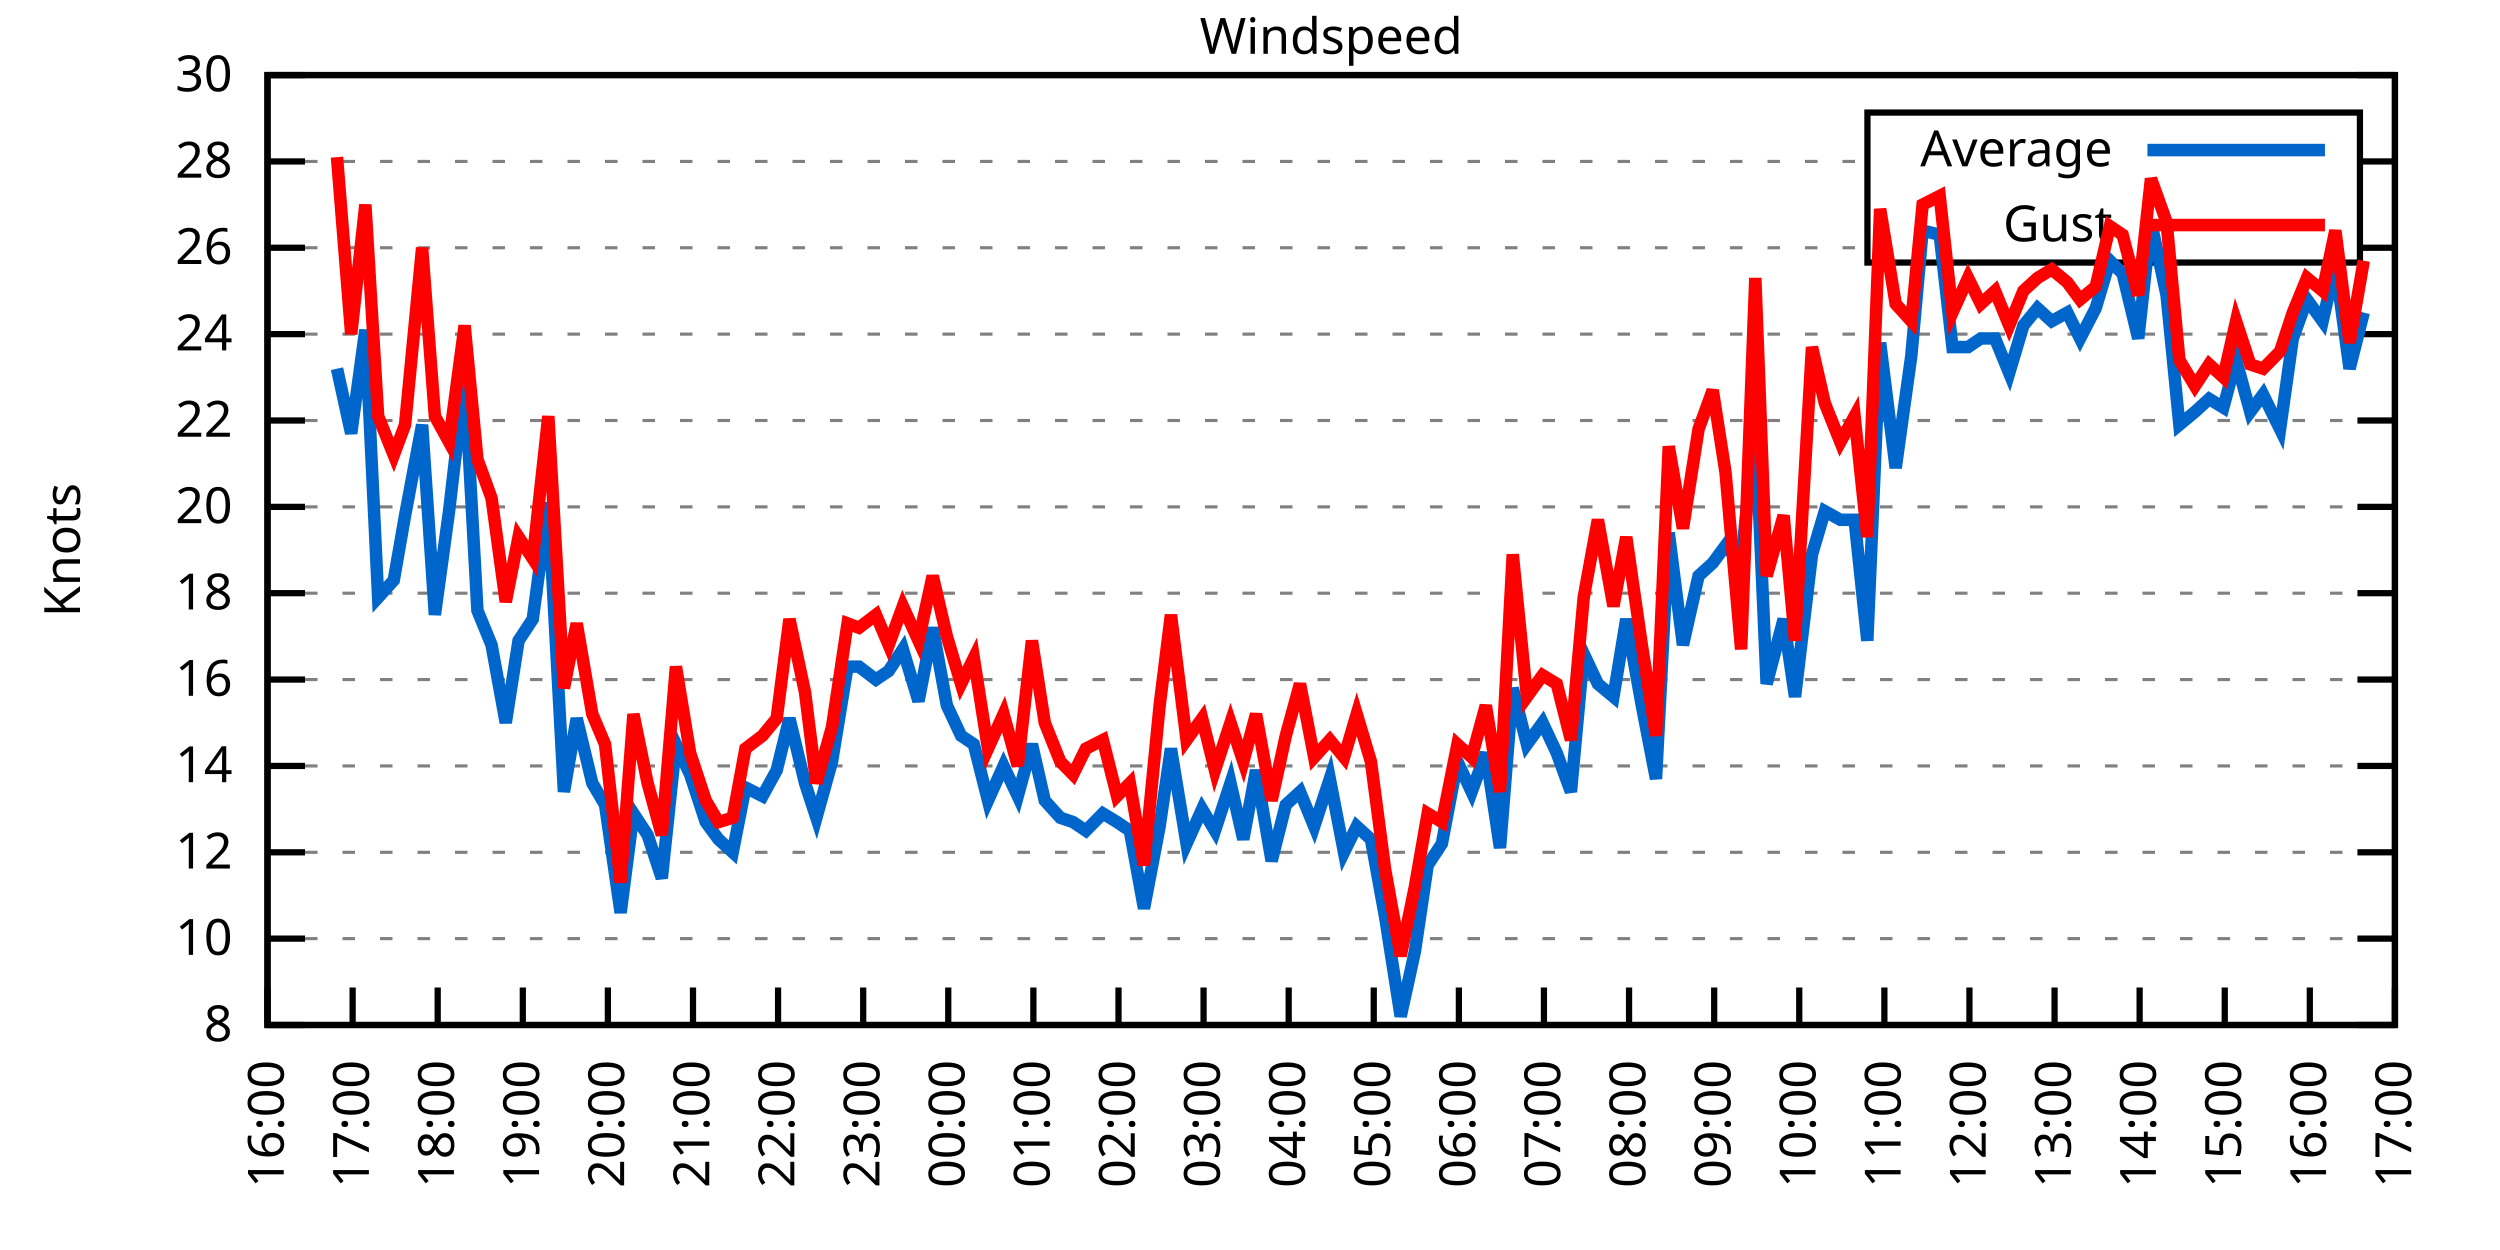
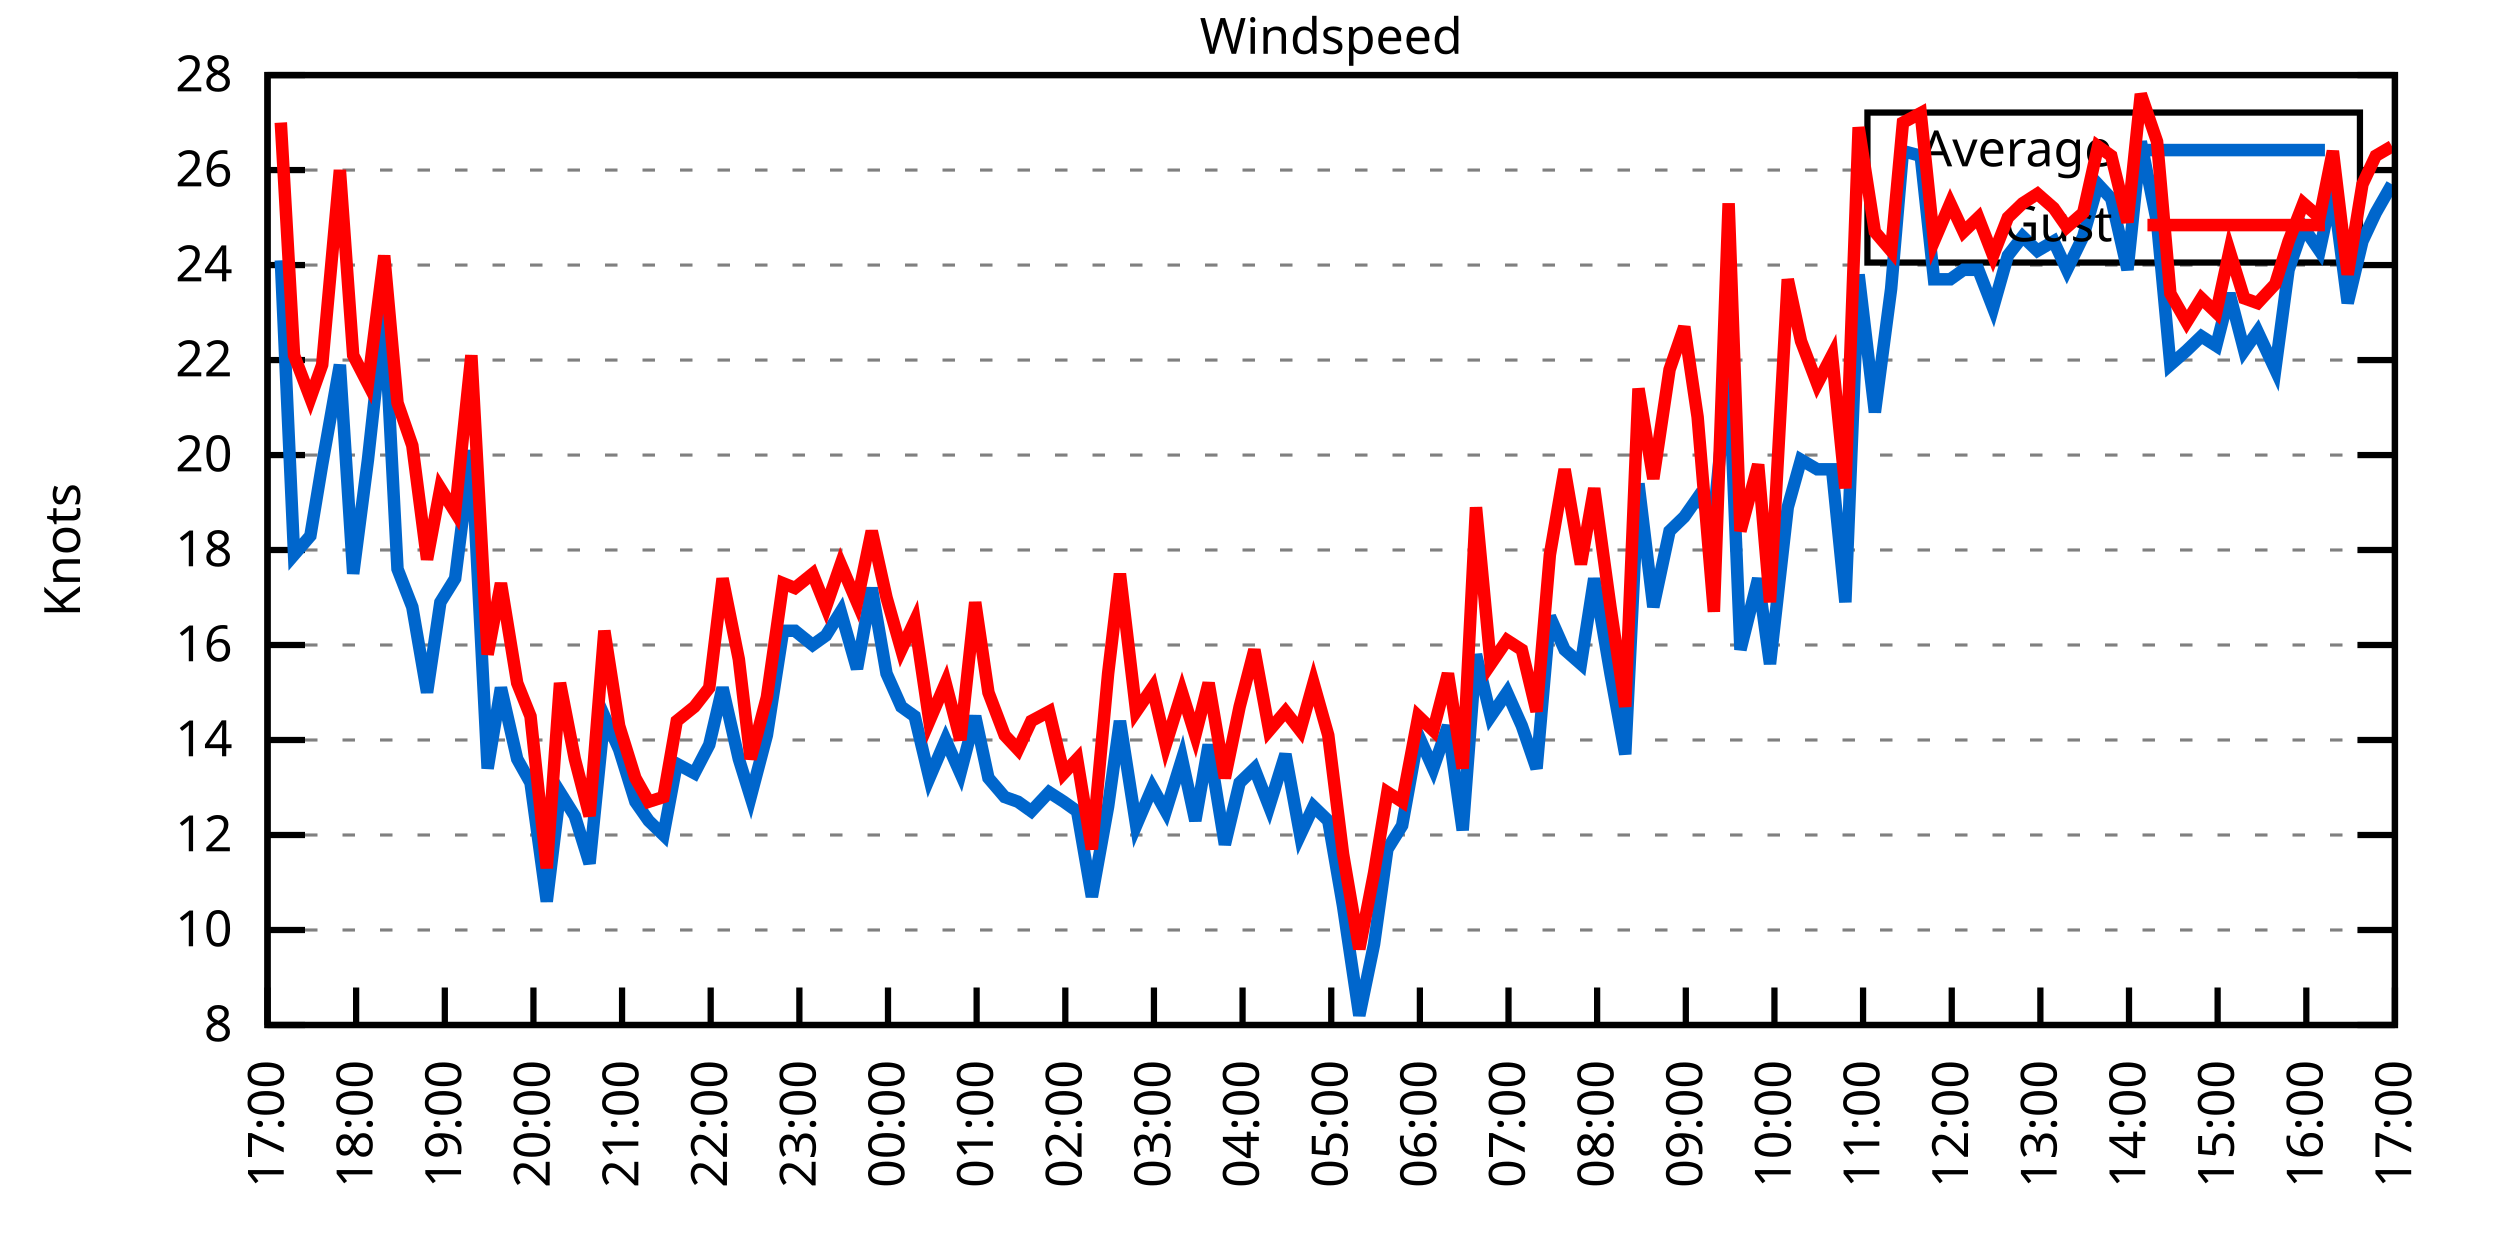
<svg xmlns="http://www.w3.org/2000/svg" xmlns:xlink="http://www.w3.org/1999/xlink" width="400" height="200" viewBox="0 0 400 200">
  <g id="gnuplot_canvas">
    <rect x="0" y="0" width="400" height="200" fill="none" />
    <defs>
      <circle id="gpDot" r="0.5" stroke-width="0.5" stroke="currentColor" />
      <path id="gpPt0" stroke-width="0.333" stroke="currentColor" d="M-1,0 h2 M0,-1 v2" />
      <path id="gpPt1" stroke-width="0.333" stroke="currentColor" d="M-1,-1 L1,1 M1,-1 L-1,1" />
      <path id="gpPt2" stroke-width="0.333" stroke="currentColor" d="M-1,0 L1,0 M0,-1 L0,1 M-1,-1 L1,1 M-1,1 L1,-1" />
      <rect id="gpPt3" stroke-width="0.333" stroke="currentColor" x="-1" y="-1" width="2" height="2" />
      <rect id="gpPt4" stroke-width="0.333" stroke="currentColor" fill="currentColor" x="-1" y="-1" width="2" height="2" />
      <circle id="gpPt5" stroke-width="0.333" stroke="currentColor" cx="0" cy="0" r="1" />
      <use xlink:href="#gpPt5" id="gpPt6" fill="currentColor" stroke="none" />
      <path id="gpPt7" stroke-width="0.333" stroke="currentColor" d="M0,-1.33 L-1.33,0.67 L1.33,0.67 z" />
      <use xlink:href="#gpPt7" id="gpPt8" fill="currentColor" stroke="none" />
      <use xlink:href="#gpPt7" id="gpPt9" stroke="currentColor" transform="rotate(180)" />
      <use xlink:href="#gpPt9" id="gpPt10" fill="currentColor" stroke="none" />
      <use xlink:href="#gpPt3" id="gpPt11" stroke="currentColor" transform="rotate(45)" />
      <use xlink:href="#gpPt11" id="gpPt12" fill="currentColor" stroke="none" />
      <path id="gpPt13" stroke-width="0.333" stroke="currentColor" d="M0,1.330 L1.265,0.411 L0.782,-1.067 L-0.782,-1.076 L-1.265,0.411 z" />
      <use xlink:href="#gpPt13" id="gpPt14" fill="currentColor" stroke="none" />
      <filter id="textbox" filterUnits="objectBoundingBox" x="0" y="0" height="1" width="1">
        <feFlood flood-color="white" flood-opacity="1" result="bgnd" />
        <feComposite in="SourceGraphic" in2="bgnd" operator="atop" />
      </filter>
      <filter id="greybox" filterUnits="objectBoundingBox" x="0" y="0" height="1" width="1">
        <feFlood flood-color="lightgrey" flood-opacity="1" result="grey" />
        <feComposite in="SourceGraphic" in2="grey" operator="atop" />
      </filter>
    </defs>
    <g fill="none" color="white" stroke="currentColor" stroke-width="1.00" stroke-linecap="butt" stroke-linejoin="miter">
</g>
    <g fill="none" color="black" stroke="currentColor" stroke-width="1.00" stroke-linecap="butt" stroke-linejoin="miter">
      <g stroke="none" shape-rendering="crispEdges">
        <polygon fill="rgb(255, 255, 255)" points="42.80,164.00 383.18,164.00 383.18,12.02 42.80,12.02 " />
      </g>
    </g>
    <g fill="none" color="black" stroke="currentColor" stroke-width="1.00" stroke-linecap="butt" stroke-linejoin="miter">
</g>
    <g fill="none" color="black" stroke="black" stroke-width="0.50" stroke-linecap="butt" stroke-linejoin="miter">
</g>
    <g fill="none" color="gray" stroke="currentColor" stroke-width="0.50" stroke-linecap="butt" stroke-linejoin="miter">
      <path stroke="gray" stroke-dasharray="2,4" class="gridline" d="M42.80,164.00 L383.19,164.00  " />
    </g>
    <g fill="none" color="gray" stroke="gray" stroke-width="1.00" stroke-linecap="butt" stroke-linejoin="miter">
</g>
    <g fill="none" color="black" stroke="currentColor" stroke-width="1.00" stroke-linecap="butt" stroke-linejoin="miter">
      <path stroke="black" d="M42.80,164.00 L48.80,164.00 M383.19,164.00 L377.19,164.00  " />
      <g transform="translate(37.20,166.60)" stroke="none" fill="black" font-family="Sans" font-size="8.00" text-anchor="end">
        <text>
          <tspan font-family="Sans"> 8</tspan>
        </text>
      </g>
    </g>
    <g fill="none" color="black" stroke="currentColor" stroke-width="1.00" stroke-linecap="butt" stroke-linejoin="miter">
</g>
    <g fill="none" color="black" stroke="black" stroke-width="0.50" stroke-linecap="butt" stroke-linejoin="miter">
</g>
    <g fill="none" color="gray" stroke="currentColor" stroke-width="0.50" stroke-linecap="butt" stroke-linejoin="miter">
-       <path stroke="gray" stroke-dasharray="2,4" class="gridline" d="M42.80,150.18 L383.19,150.18  " />
-     </g>
-     <g fill="none" color="gray" stroke="gray" stroke-width="1.00" stroke-linecap="butt" stroke-linejoin="miter">
- </g>
-     <g fill="none" color="black" stroke="currentColor" stroke-width="1.00" stroke-linecap="butt" stroke-linejoin="miter">
-       <path stroke="black" d="M42.80,150.18 L48.80,150.18 M383.19,150.18 L377.19,150.18  " />
-       <g transform="translate(37.20,152.78)" stroke="none" fill="black" font-family="Sans" font-size="8.00" text-anchor="end">
+       <path stroke="gray" stroke-dasharray="2,4" class="gridline" d="M42.80,148.80 L383.19,148.80  " />
+     </g>
+     <g fill="none" color="gray" stroke="gray" stroke-width="1.00" stroke-linecap="butt" stroke-linejoin="miter">
+ </g>
+     <g fill="none" color="black" stroke="currentColor" stroke-width="1.00" stroke-linecap="butt" stroke-linejoin="miter">
+       <path stroke="black" d="M42.80,148.80 L48.80,148.80 M383.19,148.80 L377.19,148.80  " />
+       <g transform="translate(37.20,151.40)" stroke="none" fill="black" font-family="Sans" font-size="8.00" text-anchor="end">
        <text>
          <tspan font-family="Sans"> 10</tspan>
        </text>
      </g>
    </g>
    <g fill="none" color="black" stroke="currentColor" stroke-width="1.00" stroke-linecap="butt" stroke-linejoin="miter">
</g>
    <g fill="none" color="black" stroke="black" stroke-width="0.50" stroke-linecap="butt" stroke-linejoin="miter">
</g>
    <g fill="none" color="gray" stroke="currentColor" stroke-width="0.50" stroke-linecap="butt" stroke-linejoin="miter">
-       <path stroke="gray" stroke-dasharray="2,4" class="gridline" d="M42.80,136.37 L383.19,136.37  " />
-     </g>
-     <g fill="none" color="gray" stroke="gray" stroke-width="1.00" stroke-linecap="butt" stroke-linejoin="miter">
- </g>
-     <g fill="none" color="black" stroke="currentColor" stroke-width="1.00" stroke-linecap="butt" stroke-linejoin="miter">
-       <path stroke="black" d="M42.80,136.37 L48.80,136.37 M383.19,136.37 L377.19,136.37  " />
-       <g transform="translate(37.20,138.97)" stroke="none" fill="black" font-family="Sans" font-size="8.00" text-anchor="end">
+       <path stroke="gray" stroke-dasharray="2,4" class="gridline" d="M42.80,133.60 L383.19,133.60  " />
+     </g>
+     <g fill="none" color="gray" stroke="gray" stroke-width="1.00" stroke-linecap="butt" stroke-linejoin="miter">
+ </g>
+     <g fill="none" color="black" stroke="currentColor" stroke-width="1.00" stroke-linecap="butt" stroke-linejoin="miter">
+       <path stroke="black" d="M42.80,133.60 L48.80,133.60 M383.19,133.60 L377.19,133.60  " />
+       <g transform="translate(37.20,136.20)" stroke="none" fill="black" font-family="Sans" font-size="8.00" text-anchor="end">
        <text>
          <tspan font-family="Sans"> 12</tspan>
        </text>
      </g>
    </g>
    <g fill="none" color="black" stroke="currentColor" stroke-width="1.00" stroke-linecap="butt" stroke-linejoin="miter">
</g>
    <g fill="none" color="black" stroke="black" stroke-width="0.50" stroke-linecap="butt" stroke-linejoin="miter">
</g>
    <g fill="none" color="gray" stroke="currentColor" stroke-width="0.50" stroke-linecap="butt" stroke-linejoin="miter">
-       <path stroke="gray" stroke-dasharray="2,4" class="gridline" d="M42.80,122.55 L383.19,122.55  " />
-     </g>
-     <g fill="none" color="gray" stroke="gray" stroke-width="1.00" stroke-linecap="butt" stroke-linejoin="miter">
- </g>
-     <g fill="none" color="black" stroke="currentColor" stroke-width="1.00" stroke-linecap="butt" stroke-linejoin="miter">
-       <path stroke="black" d="M42.80,122.55 L48.80,122.55 M383.19,122.55 L377.19,122.55  " />
-       <g transform="translate(37.20,125.15)" stroke="none" fill="black" font-family="Sans" font-size="8.00" text-anchor="end">
+       <path stroke="gray" stroke-dasharray="2,4" class="gridline" d="M42.80,118.40 L383.19,118.40  " />
+     </g>
+     <g fill="none" color="gray" stroke="gray" stroke-width="1.00" stroke-linecap="butt" stroke-linejoin="miter">
+ </g>
+     <g fill="none" color="black" stroke="currentColor" stroke-width="1.00" stroke-linecap="butt" stroke-linejoin="miter">
+       <path stroke="black" d="M42.80,118.40 L48.80,118.40 M383.19,118.40 L377.19,118.40  " />
+       <g transform="translate(37.20,121.00)" stroke="none" fill="black" font-family="Sans" font-size="8.00" text-anchor="end">
        <text>
          <tspan font-family="Sans"> 14</tspan>
        </text>
      </g>
    </g>
    <g fill="none" color="black" stroke="currentColor" stroke-width="1.00" stroke-linecap="butt" stroke-linejoin="miter">
</g>
    <g fill="none" color="black" stroke="black" stroke-width="0.50" stroke-linecap="butt" stroke-linejoin="miter">
</g>
    <g fill="none" color="gray" stroke="currentColor" stroke-width="0.50" stroke-linecap="butt" stroke-linejoin="miter">
-       <path stroke="gray" stroke-dasharray="2,4" class="gridline" d="M42.80,108.73 L383.19,108.73  " />
-     </g>
-     <g fill="none" color="gray" stroke="gray" stroke-width="1.00" stroke-linecap="butt" stroke-linejoin="miter">
- </g>
-     <g fill="none" color="black" stroke="currentColor" stroke-width="1.00" stroke-linecap="butt" stroke-linejoin="miter">
-       <path stroke="black" d="M42.80,108.73 L48.80,108.73 M383.19,108.73 L377.19,108.73  " />
-       <g transform="translate(37.20,111.33)" stroke="none" fill="black" font-family="Sans" font-size="8.00" text-anchor="end">
+       <path stroke="gray" stroke-dasharray="2,4" class="gridline" d="M42.80,103.20 L383.19,103.20  " />
+     </g>
+     <g fill="none" color="gray" stroke="gray" stroke-width="1.00" stroke-linecap="butt" stroke-linejoin="miter">
+ </g>
+     <g fill="none" color="black" stroke="currentColor" stroke-width="1.00" stroke-linecap="butt" stroke-linejoin="miter">
+       <path stroke="black" d="M42.80,103.20 L48.80,103.20 M383.19,103.20 L377.19,103.20  " />
+       <g transform="translate(37.20,105.80)" stroke="none" fill="black" font-family="Sans" font-size="8.00" text-anchor="end">
        <text>
          <tspan font-family="Sans"> 16</tspan>
        </text>
      </g>
    </g>
    <g fill="none" color="black" stroke="currentColor" stroke-width="1.00" stroke-linecap="butt" stroke-linejoin="miter">
</g>
    <g fill="none" color="black" stroke="black" stroke-width="0.50" stroke-linecap="butt" stroke-linejoin="miter">
</g>
    <g fill="none" color="gray" stroke="currentColor" stroke-width="0.50" stroke-linecap="butt" stroke-linejoin="miter">
-       <path stroke="gray" stroke-dasharray="2,4" class="gridline" d="M42.80,94.91 L383.19,94.91  " />
-     </g>
-     <g fill="none" color="gray" stroke="gray" stroke-width="1.00" stroke-linecap="butt" stroke-linejoin="miter">
- </g>
-     <g fill="none" color="black" stroke="currentColor" stroke-width="1.00" stroke-linecap="butt" stroke-linejoin="miter">
-       <path stroke="black" d="M42.80,94.91 L48.80,94.91 M383.19,94.91 L377.19,94.91  " />
-       <g transform="translate(37.20,97.51)" stroke="none" fill="black" font-family="Sans" font-size="8.00" text-anchor="end">
+       <path stroke="gray" stroke-dasharray="2,4" class="gridline" d="M42.80,88.00 L383.19,88.00  " />
+     </g>
+     <g fill="none" color="gray" stroke="gray" stroke-width="1.00" stroke-linecap="butt" stroke-linejoin="miter">
+ </g>
+     <g fill="none" color="black" stroke="currentColor" stroke-width="1.00" stroke-linecap="butt" stroke-linejoin="miter">
+       <path stroke="black" d="M42.80,88.00 L48.80,88.00 M383.19,88.00 L377.19,88.00  " />
+       <g transform="translate(37.20,90.60)" stroke="none" fill="black" font-family="Sans" font-size="8.00" text-anchor="end">
        <text>
          <tspan font-family="Sans"> 18</tspan>
        </text>
      </g>
    </g>
    <g fill="none" color="black" stroke="currentColor" stroke-width="1.00" stroke-linecap="butt" stroke-linejoin="miter">
</g>
    <g fill="none" color="black" stroke="black" stroke-width="0.50" stroke-linecap="butt" stroke-linejoin="miter">
</g>
    <g fill="none" color="gray" stroke="currentColor" stroke-width="0.50" stroke-linecap="butt" stroke-linejoin="miter">
-       <path stroke="gray" stroke-dasharray="2,4" class="gridline" d="M42.80,81.10 L383.19,81.10  " />
-     </g>
-     <g fill="none" color="gray" stroke="gray" stroke-width="1.00" stroke-linecap="butt" stroke-linejoin="miter">
- </g>
-     <g fill="none" color="black" stroke="currentColor" stroke-width="1.00" stroke-linecap="butt" stroke-linejoin="miter">
-       <path stroke="black" d="M42.80,81.10 L48.80,81.10 M383.19,81.10 L377.19,81.10  " />
-       <g transform="translate(37.20,83.70)" stroke="none" fill="black" font-family="Sans" font-size="8.00" text-anchor="end">
+       <path stroke="gray" stroke-dasharray="2,4" class="gridline" d="M42.80,72.81 L383.19,72.81  " />
+     </g>
+     <g fill="none" color="gray" stroke="gray" stroke-width="1.00" stroke-linecap="butt" stroke-linejoin="miter">
+ </g>
+     <g fill="none" color="black" stroke="currentColor" stroke-width="1.00" stroke-linecap="butt" stroke-linejoin="miter">
+       <path stroke="black" d="M42.80,72.81 L48.80,72.81 M383.19,72.81 L377.19,72.81  " />
+       <g transform="translate(37.20,75.41)" stroke="none" fill="black" font-family="Sans" font-size="8.00" text-anchor="end">
        <text>
          <tspan font-family="Sans"> 20</tspan>
        </text>
      </g>
    </g>
    <g fill="none" color="black" stroke="currentColor" stroke-width="1.00" stroke-linecap="butt" stroke-linejoin="miter">
</g>
    <g fill="none" color="black" stroke="black" stroke-width="0.50" stroke-linecap="butt" stroke-linejoin="miter">
</g>
    <g fill="none" color="gray" stroke="currentColor" stroke-width="0.50" stroke-linecap="butt" stroke-linejoin="miter">
-       <path stroke="gray" stroke-dasharray="2,4" class="gridline" d="M42.80,67.28 L383.19,67.28  " />
-     </g>
-     <g fill="none" color="gray" stroke="gray" stroke-width="1.00" stroke-linecap="butt" stroke-linejoin="miter">
- </g>
-     <g fill="none" color="black" stroke="currentColor" stroke-width="1.00" stroke-linecap="butt" stroke-linejoin="miter">
-       <path stroke="black" d="M42.80,67.28 L48.80,67.28 M383.19,67.28 L377.19,67.28  " />
-       <g transform="translate(37.20,69.88)" stroke="none" fill="black" font-family="Sans" font-size="8.00" text-anchor="end">
+       <path stroke="gray" stroke-dasharray="2,4" class="gridline" d="M42.80,57.61 L383.19,57.61  " />
+     </g>
+     <g fill="none" color="gray" stroke="gray" stroke-width="1.00" stroke-linecap="butt" stroke-linejoin="miter">
+ </g>
+     <g fill="none" color="black" stroke="currentColor" stroke-width="1.00" stroke-linecap="butt" stroke-linejoin="miter">
+       <path stroke="black" d="M42.80,57.61 L48.80,57.61 M383.19,57.61 L377.19,57.61  " />
+       <g transform="translate(37.20,60.21)" stroke="none" fill="black" font-family="Sans" font-size="8.00" text-anchor="end">
        <text>
          <tspan font-family="Sans"> 22</tspan>
        </text>
      </g>
    </g>
    <g fill="none" color="black" stroke="currentColor" stroke-width="1.00" stroke-linecap="butt" stroke-linejoin="miter">
</g>
    <g fill="none" color="black" stroke="black" stroke-width="0.50" stroke-linecap="butt" stroke-linejoin="miter">
</g>
    <g fill="none" color="gray" stroke="currentColor" stroke-width="0.50" stroke-linecap="butt" stroke-linejoin="miter">
-       <path stroke="gray" stroke-dasharray="2,4" class="gridline" d="M42.80,53.46 L383.19,53.46  " />
-     </g>
-     <g fill="none" color="gray" stroke="gray" stroke-width="1.00" stroke-linecap="butt" stroke-linejoin="miter">
- </g>
-     <g fill="none" color="black" stroke="currentColor" stroke-width="1.00" stroke-linecap="butt" stroke-linejoin="miter">
-       <path stroke="black" d="M42.80,53.46 L48.80,53.46 M383.19,53.46 L377.19,53.46  " />
-       <g transform="translate(37.20,56.06)" stroke="none" fill="black" font-family="Sans" font-size="8.00" text-anchor="end">
+       <path stroke="gray" stroke-dasharray="2,4" class="gridline" d="M42.80,42.41 L383.19,42.41  " />
+     </g>
+     <g fill="none" color="gray" stroke="gray" stroke-width="1.00" stroke-linecap="butt" stroke-linejoin="miter">
+ </g>
+     <g fill="none" color="black" stroke="currentColor" stroke-width="1.00" stroke-linecap="butt" stroke-linejoin="miter">
+       <path stroke="black" d="M42.80,42.41 L48.80,42.41 M383.19,42.41 L377.19,42.41  " />
+       <g transform="translate(37.20,45.01)" stroke="none" fill="black" font-family="Sans" font-size="8.00" text-anchor="end">
        <text>
          <tspan font-family="Sans"> 24</tspan>
        </text>
      </g>
    </g>
    <g fill="none" color="black" stroke="currentColor" stroke-width="1.00" stroke-linecap="butt" stroke-linejoin="miter">
</g>
    <g fill="none" color="black" stroke="black" stroke-width="0.50" stroke-linecap="butt" stroke-linejoin="miter">
</g>
    <g fill="none" color="gray" stroke="currentColor" stroke-width="0.50" stroke-linecap="butt" stroke-linejoin="miter">
-       <path stroke="gray" stroke-dasharray="2,4" class="gridline" d="M42.80,39.64 L298.79,39.64 M377.59,39.64 L383.19,39.64  " />
-     </g>
-     <g fill="none" color="gray" stroke="gray" stroke-width="1.00" stroke-linecap="butt" stroke-linejoin="miter">
- </g>
-     <g fill="none" color="black" stroke="currentColor" stroke-width="1.00" stroke-linecap="butt" stroke-linejoin="miter">
-       <path stroke="black" d="M42.80,39.64 L48.80,39.64 M383.19,39.64 L377.19,39.64  " />
-       <g transform="translate(37.20,42.24)" stroke="none" fill="black" font-family="Sans" font-size="8.00" text-anchor="end">
+       <path stroke="gray" stroke-dasharray="2,4" class="gridline" d="M42.80,27.21 L298.79,27.21 M377.59,27.21 L383.19,27.21  " />
+     </g>
+     <g fill="none" color="gray" stroke="gray" stroke-width="1.00" stroke-linecap="butt" stroke-linejoin="miter">
+ </g>
+     <g fill="none" color="black" stroke="currentColor" stroke-width="1.00" stroke-linecap="butt" stroke-linejoin="miter">
+       <path stroke="black" d="M42.80,27.21 L48.80,27.21 M383.19,27.21 L377.19,27.21  " />
+       <g transform="translate(37.20,29.81)" stroke="none" fill="black" font-family="Sans" font-size="8.00" text-anchor="end">
        <text>
          <tspan font-family="Sans"> 26</tspan>
-         </text>
-       </g>
-     </g>
-     <g fill="none" color="black" stroke="currentColor" stroke-width="1.00" stroke-linecap="butt" stroke-linejoin="miter">
- </g>
-     <g fill="none" color="black" stroke="black" stroke-width="0.50" stroke-linecap="butt" stroke-linejoin="miter">
- </g>
-     <g fill="none" color="gray" stroke="currentColor" stroke-width="0.50" stroke-linecap="butt" stroke-linejoin="miter">
-       <path stroke="gray" stroke-dasharray="2,4" class="gridline" d="M42.80,25.83 L298.79,25.83 M377.59,25.83 L383.19,25.83  " />
-     </g>
-     <g fill="none" color="gray" stroke="gray" stroke-width="1.00" stroke-linecap="butt" stroke-linejoin="miter">
- </g>
-     <g fill="none" color="black" stroke="currentColor" stroke-width="1.00" stroke-linecap="butt" stroke-linejoin="miter">
-       <path stroke="black" d="M42.80,25.83 L48.80,25.83 M383.19,25.83 L377.19,25.83  " />
-       <g transform="translate(37.20,28.43)" stroke="none" fill="black" font-family="Sans" font-size="8.00" text-anchor="end">
-         <text>
-           <tspan font-family="Sans"> 28</tspan>
        </text>
      </g>
    </g>
    <g fill="none" color="black" stroke="currentColor" stroke-width="1.00" stroke-linecap="butt" stroke-linejoin="miter">
</g>
    <g fill="none" color="black" stroke="black" stroke-width="0.50" stroke-linecap="butt" stroke-linejoin="miter">
</g>
    <g fill="none" color="gray" stroke="currentColor" stroke-width="0.50" stroke-linecap="butt" stroke-linejoin="miter">
      <path stroke="gray" stroke-dasharray="2,4" class="gridline" d="M42.80,12.01 L383.19,12.01  " />
    </g>
    <g fill="none" color="gray" stroke="gray" stroke-width="1.00" stroke-linecap="butt" stroke-linejoin="miter">
</g>
    <g fill="none" color="black" stroke="currentColor" stroke-width="1.00" stroke-linecap="butt" stroke-linejoin="miter">
      <path stroke="black" d="M42.80,12.01 L48.80,12.01 M383.19,12.01 L377.19,12.01  " />
      <g transform="translate(37.20,14.61)" stroke="none" fill="black" font-family="Sans" font-size="8.00" text-anchor="end">
        <text>
-           <tspan font-family="Sans"> 30</tspan>
+           <tspan font-family="Sans"> 28</tspan>
        </text>
      </g>
    </g>
    <g fill="none" color="black" stroke="currentColor" stroke-width="1.00" stroke-linecap="butt" stroke-linejoin="miter">
      <path stroke="black" d="M42.80,164.00 L42.80,158.00  " />
      <g transform="translate(45.40,169.60) rotate(270.00)" stroke="none" fill="black" font-family="Sans" font-size="8.00" text-anchor="end">
        <text>
-           <tspan font-family="Sans">16:00</tspan>
-         </text>
-       </g>
-     </g>
-     <g fill="none" color="black" stroke="currentColor" stroke-width="1.00" stroke-linecap="butt" stroke-linejoin="miter">
-       <path stroke="black" d="M56.42,164.00 L56.42,158.00  " />
-       <g transform="translate(59.02,169.60) rotate(270.00)" stroke="none" fill="black" font-family="Sans" font-size="8.00" text-anchor="end">
-         <text>
          <tspan font-family="Sans">17:00</tspan>
        </text>
      </g>
    </g>
    <g fill="none" color="black" stroke="currentColor" stroke-width="1.00" stroke-linecap="butt" stroke-linejoin="miter">
-       <path stroke="black" d="M70.03,164.00 L70.03,158.00  " />
-       <g transform="translate(72.63,169.60) rotate(270.00)" stroke="none" fill="black" font-family="Sans" font-size="8.00" text-anchor="end">
+       <path stroke="black" d="M56.98,164.00 L56.98,158.00  " />
+       <g transform="translate(59.58,169.60) rotate(270.00)" stroke="none" fill="black" font-family="Sans" font-size="8.00" text-anchor="end">
        <text>
          <tspan font-family="Sans">18:00</tspan>
        </text>
      </g>
    </g>
    <g fill="none" color="black" stroke="currentColor" stroke-width="1.00" stroke-linecap="butt" stroke-linejoin="miter">
-       <path stroke="black" d="M83.65,164.00 L83.65,158.00  " />
-       <g transform="translate(86.25,169.60) rotate(270.00)" stroke="none" fill="black" font-family="Sans" font-size="8.00" text-anchor="end">
+       <path stroke="black" d="M71.17,164.00 L71.17,158.00  " />
+       <g transform="translate(73.77,169.60) rotate(270.00)" stroke="none" fill="black" font-family="Sans" font-size="8.00" text-anchor="end">
        <text>
          <tspan font-family="Sans">19:00</tspan>
        </text>
      </g>
    </g>
    <g fill="none" color="black" stroke="currentColor" stroke-width="1.00" stroke-linecap="butt" stroke-linejoin="miter">
-       <path stroke="black" d="M97.26,164.00 L97.26,158.00  " />
-       <g transform="translate(99.86,169.60) rotate(270.00)" stroke="none" fill="black" font-family="Sans" font-size="8.00" text-anchor="end">
+       <path stroke="black" d="M85.35,164.00 L85.35,158.00  " />
+       <g transform="translate(87.95,169.60) rotate(270.00)" stroke="none" fill="black" font-family="Sans" font-size="8.00" text-anchor="end">
        <text>
          <tspan font-family="Sans">20:00</tspan>
        </text>
      </g>
    </g>
    <g fill="none" color="black" stroke="currentColor" stroke-width="1.00" stroke-linecap="butt" stroke-linejoin="miter">
-       <path stroke="black" d="M110.88,164.00 L110.88,158.00  " />
-       <g transform="translate(113.48,169.60) rotate(270.00)" stroke="none" fill="black" font-family="Sans" font-size="8.00" text-anchor="end">
+       <path stroke="black" d="M99.53,164.00 L99.53,158.00  " />
+       <g transform="translate(102.13,169.60) rotate(270.00)" stroke="none" fill="black" font-family="Sans" font-size="8.00" text-anchor="end">
        <text>
          <tspan font-family="Sans">21:00</tspan>
        </text>
      </g>
    </g>
    <g fill="none" color="black" stroke="currentColor" stroke-width="1.00" stroke-linecap="butt" stroke-linejoin="miter">
-       <path stroke="black" d="M124.49,164.00 L124.49,158.00  " />
-       <g transform="translate(127.09,169.60) rotate(270.00)" stroke="none" fill="black" font-family="Sans" font-size="8.00" text-anchor="end">
+       <path stroke="black" d="M113.71,164.00 L113.71,158.00  " />
+       <g transform="translate(116.31,169.60) rotate(270.00)" stroke="none" fill="black" font-family="Sans" font-size="8.00" text-anchor="end">
        <text>
          <tspan font-family="Sans">22:00</tspan>
        </text>
      </g>
    </g>
    <g fill="none" color="black" stroke="currentColor" stroke-width="1.00" stroke-linecap="butt" stroke-linejoin="miter">
-       <path stroke="black" d="M138.11,164.00 L138.11,158.00  " />
-       <g transform="translate(140.71,169.60) rotate(270.00)" stroke="none" fill="black" font-family="Sans" font-size="8.00" text-anchor="end">
+       <path stroke="black" d="M127.90,164.00 L127.90,158.00  " />
+       <g transform="translate(130.50,169.60) rotate(270.00)" stroke="none" fill="black" font-family="Sans" font-size="8.00" text-anchor="end">
        <text>
          <tspan font-family="Sans">23:00</tspan>
        </text>
      </g>
    </g>
    <g fill="none" color="black" stroke="currentColor" stroke-width="1.00" stroke-linecap="butt" stroke-linejoin="miter">
-       <path stroke="black" d="M151.72,164.00 L151.72,158.00  " />
-       <g transform="translate(154.32,169.60) rotate(270.00)" stroke="none" fill="black" font-family="Sans" font-size="8.00" text-anchor="end">
+       <path stroke="black" d="M142.08,164.00 L142.08,158.00  " />
+       <g transform="translate(144.68,169.60) rotate(270.00)" stroke="none" fill="black" font-family="Sans" font-size="8.00" text-anchor="end">
        <text>
          <tspan font-family="Sans">00:00</tspan>
        </text>
      </g>
    </g>
    <g fill="none" color="black" stroke="currentColor" stroke-width="1.00" stroke-linecap="butt" stroke-linejoin="miter">
-       <path stroke="black" d="M165.34,164.00 L165.34,158.00  " />
-       <g transform="translate(167.94,169.60) rotate(270.00)" stroke="none" fill="black" font-family="Sans" font-size="8.00" text-anchor="end">
+       <path stroke="black" d="M156.26,164.00 L156.26,158.00  " />
+       <g transform="translate(158.86,169.60) rotate(270.00)" stroke="none" fill="black" font-family="Sans" font-size="8.00" text-anchor="end">
        <text>
          <tspan font-family="Sans">01:00</tspan>
        </text>
      </g>
    </g>
    <g fill="none" color="black" stroke="currentColor" stroke-width="1.00" stroke-linecap="butt" stroke-linejoin="miter">
-       <path stroke="black" d="M178.96,164.00 L178.96,158.00  " />
-       <g transform="translate(181.56,169.60) rotate(270.00)" stroke="none" fill="black" font-family="Sans" font-size="8.00" text-anchor="end">
+       <path stroke="black" d="M170.45,164.00 L170.45,158.00  " />
+       <g transform="translate(173.05,169.60) rotate(270.00)" stroke="none" fill="black" font-family="Sans" font-size="8.00" text-anchor="end">
        <text>
          <tspan font-family="Sans">02:00</tspan>
        </text>
      </g>
    </g>
    <g fill="none" color="black" stroke="currentColor" stroke-width="1.00" stroke-linecap="butt" stroke-linejoin="miter">
-       <path stroke="black" d="M192.57,164.00 L192.57,158.00  " />
-       <g transform="translate(195.17,169.60) rotate(270.00)" stroke="none" fill="black" font-family="Sans" font-size="8.00" text-anchor="end">
+       <path stroke="black" d="M184.63,164.00 L184.63,158.00  " />
+       <g transform="translate(187.23,169.60) rotate(270.00)" stroke="none" fill="black" font-family="Sans" font-size="8.00" text-anchor="end">
        <text>
          <tspan font-family="Sans">03:00</tspan>
        </text>
      </g>
    </g>
    <g fill="none" color="black" stroke="currentColor" stroke-width="1.00" stroke-linecap="butt" stroke-linejoin="miter">
-       <path stroke="black" d="M206.19,164.00 L206.19,158.00  " />
-       <g transform="translate(208.79,169.60) rotate(270.00)" stroke="none" fill="black" font-family="Sans" font-size="8.00" text-anchor="end">
+       <path stroke="black" d="M198.81,164.00 L198.81,158.00  " />
+       <g transform="translate(201.41,169.60) rotate(270.00)" stroke="none" fill="black" font-family="Sans" font-size="8.00" text-anchor="end">
        <text>
          <tspan font-family="Sans">04:00</tspan>
        </text>
      </g>
    </g>
    <g fill="none" color="black" stroke="currentColor" stroke-width="1.00" stroke-linecap="butt" stroke-linejoin="miter">
-       <path stroke="black" d="M219.80,164.00 L219.80,158.00  " />
-       <g transform="translate(222.40,169.60) rotate(270.00)" stroke="none" fill="black" font-family="Sans" font-size="8.00" text-anchor="end">
+       <path stroke="black" d="M213.00,164.00 L213.00,158.00  " />
+       <g transform="translate(215.60,169.60) rotate(270.00)" stroke="none" fill="black" font-family="Sans" font-size="8.00" text-anchor="end">
        <text>
          <tspan font-family="Sans">05:00</tspan>
        </text>
      </g>
    </g>
    <g fill="none" color="black" stroke="currentColor" stroke-width="1.00" stroke-linecap="butt" stroke-linejoin="miter">
-       <path stroke="black" d="M233.42,164.00 L233.42,158.00  " />
-       <g transform="translate(236.02,169.60) rotate(270.00)" stroke="none" fill="black" font-family="Sans" font-size="8.00" text-anchor="end">
+       <path stroke="black" d="M227.18,164.00 L227.18,158.00  " />
+       <g transform="translate(229.78,169.60) rotate(270.00)" stroke="none" fill="black" font-family="Sans" font-size="8.00" text-anchor="end">
        <text>
          <tspan font-family="Sans">06:00</tspan>
        </text>
      </g>
    </g>
    <g fill="none" color="black" stroke="currentColor" stroke-width="1.00" stroke-linecap="butt" stroke-linejoin="miter">
-       <path stroke="black" d="M247.03,164.00 L247.03,158.00  " />
-       <g transform="translate(249.63,169.60) rotate(270.00)" stroke="none" fill="black" font-family="Sans" font-size="8.00" text-anchor="end">
+       <path stroke="black" d="M241.36,164.00 L241.36,158.00  " />
+       <g transform="translate(243.96,169.60) rotate(270.00)" stroke="none" fill="black" font-family="Sans" font-size="8.00" text-anchor="end">
        <text>
          <tspan font-family="Sans">07:00</tspan>
        </text>
      </g>
    </g>
    <g fill="none" color="black" stroke="currentColor" stroke-width="1.00" stroke-linecap="butt" stroke-linejoin="miter">
-       <path stroke="black" d="M260.65,164.00 L260.65,158.00  " />
-       <g transform="translate(263.25,169.60) rotate(270.00)" stroke="none" fill="black" font-family="Sans" font-size="8.00" text-anchor="end">
+       <path stroke="black" d="M255.54,164.00 L255.54,158.00  " />
+       <g transform="translate(258.14,169.60) rotate(270.00)" stroke="none" fill="black" font-family="Sans" font-size="8.00" text-anchor="end">
        <text>
          <tspan font-family="Sans">08:00</tspan>
        </text>
      </g>
    </g>
    <g fill="none" color="black" stroke="currentColor" stroke-width="1.00" stroke-linecap="butt" stroke-linejoin="miter">
-       <path stroke="black" d="M274.27,164.00 L274.27,158.00  " />
-       <g transform="translate(276.87,169.60) rotate(270.00)" stroke="none" fill="black" font-family="Sans" font-size="8.00" text-anchor="end">
+       <path stroke="black" d="M269.73,164.00 L269.73,158.00  " />
+       <g transform="translate(272.33,169.60) rotate(270.00)" stroke="none" fill="black" font-family="Sans" font-size="8.00" text-anchor="end">
        <text>
          <tspan font-family="Sans">09:00</tspan>
        </text>
      </g>
    </g>
    <g fill="none" color="black" stroke="currentColor" stroke-width="1.00" stroke-linecap="butt" stroke-linejoin="miter">
-       <path stroke="black" d="M287.88,164.00 L287.88,158.00  " />
-       <g transform="translate(290.48,169.60) rotate(270.00)" stroke="none" fill="black" font-family="Sans" font-size="8.00" text-anchor="end">
+       <path stroke="black" d="M283.91,164.00 L283.91,158.00  " />
+       <g transform="translate(286.51,169.60) rotate(270.00)" stroke="none" fill="black" font-family="Sans" font-size="8.00" text-anchor="end">
        <text>
          <tspan font-family="Sans">10:00</tspan>
        </text>
      </g>
    </g>
    <g fill="none" color="black" stroke="currentColor" stroke-width="1.00" stroke-linecap="butt" stroke-linejoin="miter">
-       <path stroke="black" d="M301.50,164.00 L301.50,158.00  " />
-       <g transform="translate(304.10,169.60) rotate(270.00)" stroke="none" fill="black" font-family="Sans" font-size="8.00" text-anchor="end">
+       <path stroke="black" d="M298.09,164.00 L298.09,158.00  " />
+       <g transform="translate(300.69,169.60) rotate(270.00)" stroke="none" fill="black" font-family="Sans" font-size="8.00" text-anchor="end">
        <text>
          <tspan font-family="Sans">11:00</tspan>
        </text>
      </g>
    </g>
    <g fill="none" color="black" stroke="currentColor" stroke-width="1.00" stroke-linecap="butt" stroke-linejoin="miter">
-       <path stroke="black" d="M315.11,164.00 L315.11,158.00  " />
-       <g transform="translate(317.71,169.60) rotate(270.00)" stroke="none" fill="black" font-family="Sans" font-size="8.00" text-anchor="end">
+       <path stroke="black" d="M312.28,164.00 L312.28,158.00  " />
+       <g transform="translate(314.88,169.60) rotate(270.00)" stroke="none" fill="black" font-family="Sans" font-size="8.00" text-anchor="end">
        <text>
          <tspan font-family="Sans">12:00</tspan>
        </text>
      </g>
    </g>
    <g fill="none" color="black" stroke="currentColor" stroke-width="1.00" stroke-linecap="butt" stroke-linejoin="miter">
-       <path stroke="black" d="M328.73,164.00 L328.73,158.00  " />
-       <g transform="translate(331.33,169.60) rotate(270.00)" stroke="none" fill="black" font-family="Sans" font-size="8.00" text-anchor="end">
+       <path stroke="black" d="M326.46,164.00 L326.46,158.00  " />
+       <g transform="translate(329.06,169.60) rotate(270.00)" stroke="none" fill="black" font-family="Sans" font-size="8.00" text-anchor="end">
        <text>
          <tspan font-family="Sans">13:00</tspan>
        </text>
      </g>
    </g>
    <g fill="none" color="black" stroke="currentColor" stroke-width="1.00" stroke-linecap="butt" stroke-linejoin="miter">
-       <path stroke="black" d="M342.34,164.00 L342.34,158.00  " />
-       <g transform="translate(344.94,169.60) rotate(270.00)" stroke="none" fill="black" font-family="Sans" font-size="8.00" text-anchor="end">
+       <path stroke="black" d="M340.64,164.00 L340.64,158.00  " />
+       <g transform="translate(343.24,169.60) rotate(270.00)" stroke="none" fill="black" font-family="Sans" font-size="8.00" text-anchor="end">
        <text>
          <tspan font-family="Sans">14:00</tspan>
        </text>
      </g>
    </g>
    <g fill="none" color="black" stroke="currentColor" stroke-width="1.00" stroke-linecap="butt" stroke-linejoin="miter">
-       <path stroke="black" d="M355.96,164.00 L355.96,158.00  " />
-       <g transform="translate(358.56,169.60) rotate(270.00)" stroke="none" fill="black" font-family="Sans" font-size="8.00" text-anchor="end">
+       <path stroke="black" d="M354.82,164.00 L354.82,158.00  " />
+       <g transform="translate(357.42,169.60) rotate(270.00)" stroke="none" fill="black" font-family="Sans" font-size="8.00" text-anchor="end">
        <text>
          <tspan font-family="Sans">15:00</tspan>
        </text>
      </g>
    </g>
    <g fill="none" color="black" stroke="currentColor" stroke-width="1.00" stroke-linecap="butt" stroke-linejoin="miter">
-       <path stroke="black" d="M369.57,164.00 L369.57,158.00  " />
-       <g transform="translate(372.17,169.60) rotate(270.00)" stroke="none" fill="black" font-family="Sans" font-size="8.00" text-anchor="end">
+       <path stroke="black" d="M369.01,164.00 L369.01,158.00  " />
+       <g transform="translate(371.61,169.60) rotate(270.00)" stroke="none" fill="black" font-family="Sans" font-size="8.00" text-anchor="end">
        <text>
          <tspan font-family="Sans">16:00</tspan>
        </text>
      </g>
    </g>
    <g fill="none" color="black" stroke="currentColor" stroke-width="1.00" stroke-linecap="butt" stroke-linejoin="miter">
      <path stroke="black" d="M383.19,164.00 L383.19,158.00  " />
      <g transform="translate(385.79,169.60) rotate(270.00)" stroke="none" fill="black" font-family="Sans" font-size="8.00" text-anchor="end">
        <text>
          <tspan font-family="Sans">17:00</tspan>
        </text>
      </g>
    </g>
    <g fill="none" color="black" stroke="currentColor" stroke-width="1.00" stroke-linecap="butt" stroke-linejoin="miter">
</g>
    <g fill="none" color="black" stroke="currentColor" stroke-width="1.00" stroke-linecap="butt" stroke-linejoin="miter">
      <path stroke="black" d="M42.80,12.01 L42.80,164.00 L383.19,164.00 L383.19,12.01 L42.80,12.01 Z  " />
    </g>
    <g fill="none" color="black" stroke="currentColor" stroke-width="1.00" stroke-linecap="butt" stroke-linejoin="miter">
</g>
    <g fill="none" color="black" stroke="currentColor" stroke-width="1.00" stroke-linecap="butt" stroke-linejoin="miter">
      <path stroke="black" d="M298.79,42.01 L298.79,18.01 L377.59,18.01 L377.59,42.01 L298.79,42.01 Z  " />
    </g>
    <g id="Windspeed_plot_1">
      <g fill="none" color="white" stroke="black" stroke-width="2.00" stroke-linecap="butt" stroke-linejoin="miter">
</g>
      <g fill="none" color="black" stroke="currentColor" stroke-width="2.00" stroke-linecap="butt" stroke-linejoin="miter">
        <g transform="translate(337.99,26.61)" stroke="none" fill="black" font-family="Sans" font-size="8.00" text-anchor="end">
          <text>
            <tspan font-family="Sans">Average</tspan>
          </text>
        </g>
      </g>
      <g fill="none" color="black" stroke="currentColor" stroke-width="2.00" stroke-linecap="butt" stroke-linejoin="miter">
-         <path stroke="rgb(  0, 102, 204)" d="M343.59,24.01 L371.99,24.01 M53.92,58.99 L56.19,69.35 L58.46,52.77 L60.50,95.60 L63.00,92.84 L64.81,82.48   L67.54,67.97 L69.58,98.37 L71.85,81.79 L74.34,60.37 L76.39,97.68 L78.65,103.20 L80.92,115.64 L82.97,102.51   L85.24,99.06 L87.73,80.41 L90.23,126.69 L92.27,114.95 L94.77,125.31 L96.81,128.77 L99.30,146.04 L101.35,130.15   L103.62,133.60 L105.89,140.51 L108.15,119.09 L110.42,123.93 L112.92,131.53 L114.96,134.29 L117.23,136.37 L119.27,126.00   L122.00,127.38 L124.27,123.24 L126.31,114.95 L128.81,125.31 L130.62,130.84 L133.12,121.86 L135.61,106.66 L137.43,106.66   L140.15,108.73 L142.19,107.35 L144.46,103.89 L146.96,112.19 L149.23,100.44 L151.50,112.88 L153.77,117.71 L155.81,119.09   L158.08,128.08 L160.57,122.55 L162.84,127.38 L165.11,119.09 L167.16,128.08 L169.65,130.84 L171.69,131.53 L173.74,132.91   L176.46,130.15 L178.73,131.53 L180.77,132.91 L183.04,145.35 L185.54,132.22 L187.35,119.78 L189.85,134.98 L192.34,129.46   L194.39,132.91 L196.88,125.31 L198.93,134.29 L200.97,123.24 L203.46,137.75 L205.73,128.77 L208.00,126.69 L210.27,132.22   L212.77,124.62 L215.04,136.37 L217.08,132.22 L219.35,134.29 L221.62,146.73 L224.11,162.62 L226.38,152.26 L228.43,138.44   L230.70,134.98 L233.19,121.86 L235.46,126.69 L237.73,120.48 L240.00,135.67 L242.04,110.11 L244.31,119.09 L246.81,115.64   L249.08,120.48 L251.35,126.69 L253.39,104.59 L255.66,109.42 L258.15,111.49 L260.20,99.06 L262.69,112.88 L264.96,124.62   L267.00,85.24 L269.27,103.20 L271.77,92.15 L274.04,90.08 L276.08,87.31 L278.58,90.08 L280.85,67.97 L282.66,109.42   L285.38,99.06 L287.20,111.49 L289.92,88.70 L291.97,81.79 L294.46,83.17 L296.73,83.17 L298.77,102.51 L300.82,54.84   L303.31,74.88 L305.81,56.92 L307.62,36.88 L310.35,37.57 L312.39,55.53 L314.89,55.53 L316.93,54.15 L319.20,54.15   L321.47,59.68 L323.74,52.08 L326.00,49.32 L328.27,51.39 L330.77,50.01 L332.81,54.15 L335.31,49.32 L337.58,41.72   L339.62,43.79 L342.12,54.15 L344.16,35.50 L346.65,47.24 L348.70,67.97 L351.19,65.90 L353.46,63.82 L355.73,65.21   L357.77,57.61 L360.04,65.90 L362.09,63.13 L364.81,68.66 L366.85,54.15 L369.12,47.93 L371.62,51.39 L373.66,42.41   L375.93,58.99 L378.20,50.01  " />
+         <path stroke="rgb(  0, 102, 204)" d="M343.59,24.01 L371.99,24.01 M44.93,41.65 L47.05,88.76 L49.66,85.73 L51.55,74.33 L54.38,58.37 L56.51,91.80   L58.87,73.57 L61.47,50.01 L63.60,91.04 L65.97,97.12 L68.33,110.80 L70.46,96.36 L72.82,92.56 L75.42,72.05   L78.02,122.96 L80.15,110.04 L82.75,121.44 L84.88,125.24 L87.48,144.24 L89.60,126.76 L91.97,130.56 L94.33,138.16   L96.70,114.60 L99.06,119.92 L101.66,128.28 L103.79,131.32 L106.15,133.60 L108.28,122.20 L111.11,123.72 L113.48,119.16   L115.61,110.04 L118.21,121.44 L120.10,127.52 L122.70,117.64 L125.30,100.92 L127.19,100.92 L130.02,103.20 L132.15,101.68   L134.52,97.88 L137.12,107.00 L139.48,94.08 L141.84,107.76 L144.21,113.08 L146.34,114.60 L148.70,124.48 L151.30,118.40   L153.66,123.72 L156.03,114.60 L158.15,124.48 L160.75,127.52 L162.88,128.28 L165.01,129.80 L167.85,126.76 L170.21,128.28   L172.34,129.80 L174.70,143.48 L177.30,129.04 L179.19,115.36 L181.79,132.08 L184.39,126.00 L186.52,129.80 L189.12,121.44   L191.25,131.32 L193.38,119.16 L195.98,135.12 L198.34,125.24 L200.70,122.96 L203.07,129.04 L205.67,120.68 L208.03,133.60   L210.16,129.04 L212.52,131.32 L214.89,145.00 L217.49,162.48 L219.85,151.08 L221.98,135.88 L224.34,132.08 L226.94,117.64   L229.31,122.96 L231.67,116.12 L234.03,132.84 L236.16,104.72 L238.52,114.60 L241.12,110.80 L243.49,116.12 L245.85,122.96   L247.98,98.64 L250.34,103.96 L252.94,106.24 L255.07,92.56 L257.67,107.76 L260.04,120.68 L262.16,77.37 L264.53,97.12   L267.13,84.97 L269.49,82.69 L271.62,79.65 L274.22,82.69 L276.58,58.37 L278.47,103.96 L281.31,92.56 L283.20,106.24   L286.04,81.17 L288.16,73.57 L290.76,75.09 L293.13,75.09 L295.26,96.36 L297.38,43.93 L299.98,65.97 L302.58,46.21   L304.47,24.17 L307.31,24.93 L309.44,44.69 L312.04,44.69 L314.17,43.17 L316.53,43.17 L318.89,49.25 L321.26,40.89   L323.62,37.85 L325.99,40.13 L328.59,38.61 L330.71,43.17 L333.31,37.85 L335.68,29.49 L337.80,31.77 L340.40,43.17   L342.53,22.65 L345.13,35.57 L347.26,58.37 L349.86,56.09 L352.22,53.81 L354.59,55.33 L356.72,46.97 L359.08,56.09   L361.21,53.05 L364.04,59.13 L366.17,43.17 L368.53,36.33 L371.13,40.13 L373.26,30.25 L375.63,48.49 L377.99,38.61   L380.12,34.05 L382.72,29.49  " />
      </g>
    </g>
    <g id="Windspeed_plot_2">
      <g fill="none" color="black" stroke="currentColor" stroke-width="2.00" stroke-linecap="butt" stroke-linejoin="miter">
        <g transform="translate(337.99,38.61)" stroke="none" fill="black" font-family="Sans" font-size="8.00" text-anchor="end">
          <text>
            <tspan font-family="Sans">Gust</tspan>
          </text>
        </g>
      </g>
      <g fill="none" color="black" stroke="currentColor" stroke-width="2.00" stroke-linecap="butt" stroke-linejoin="miter">
-         <path stroke="rgb(255,   0,   0)" d="M343.59,36.01 L371.99,36.01 M53.92,25.14 L56.19,53.46 L58.46,32.74 L60.50,66.59 L63.00,72.81 L64.81,67.97   L67.54,39.64 L69.58,66.59 L71.85,70.73 L74.34,52.08 L76.39,73.50 L78.65,79.71 L80.92,96.30 L82.97,85.93   L85.24,89.39 L87.73,66.59 L90.23,110.11 L92.27,99.75 L94.77,114.26 L96.81,119.09 L99.30,141.20 L101.35,114.26   L103.62,125.31 L105.89,133.60 L108.15,106.66 L110.42,120.48 L112.92,128.08 L114.96,131.53 L117.23,130.84 L119.27,119.78   L122.00,117.71 L124.27,114.95 L126.31,99.06 L128.81,110.80 L130.62,125.31 L133.12,116.33 L135.61,99.75 L137.43,100.44   L140.15,98.37 L142.19,103.20 L144.46,96.99 L146.96,102.51 L149.23,92.15 L151.50,101.82 L153.77,109.42 L155.81,105.28   L158.08,119.78 L160.57,114.26 L162.84,122.55 L165.11,102.51 L167.16,115.64 L169.65,121.86 L171.69,123.93 L173.74,119.78   L176.46,118.40 L178.73,127.38 L180.77,125.31 L183.04,138.44 L185.54,112.88 L187.35,98.37 L189.85,118.40 L192.34,114.95   L194.39,123.24 L196.88,115.64 L198.93,121.86 L200.97,114.26 L203.46,128.08 L205.73,117.71 L208.00,109.42 L210.27,121.17   L212.77,118.40 L215.04,121.17 L217.08,114.26 L219.35,121.86 L221.62,139.13 L224.11,152.95 L226.38,141.89 L228.43,130.15   L230.70,131.53 L233.19,119.09 L235.46,121.17 L237.73,112.88 L240.00,126.69 L242.04,88.70 L244.31,111.49 L246.81,108.04   L249.08,109.42 L251.35,118.40 L253.39,95.60 L255.66,83.17 L258.15,96.99 L260.20,85.93 L262.69,103.20 L264.96,117.71   L267.00,71.42 L269.27,84.55 L271.77,68.66 L274.04,62.44 L276.08,75.57 L278.58,103.89 L280.85,44.48 L282.66,92.15   L285.38,82.48 L287.20,102.51 L289.92,55.53 L291.97,64.52 L294.46,70.73 L296.73,66.59 L298.77,85.93 L300.82,33.43   L303.31,48.63 L305.81,51.39 L307.62,32.74 L310.35,31.35 L312.39,50.01 L314.89,44.48 L316.93,48.63 L319.20,46.55   L321.47,52.08 L323.74,46.55 L326.00,44.48 L328.27,43.10 L330.77,45.17 L332.81,47.93 L335.31,45.86 L337.58,36.19   L339.62,37.57 L342.12,47.24 L344.16,28.59 L346.65,35.50 L348.70,57.61 L351.19,61.75 L353.46,58.30 L355.73,60.37   L357.77,51.39 L360.04,58.30 L362.09,58.99 L364.81,56.23 L366.85,50.01 L369.12,44.48 L371.62,46.55 L373.66,36.88   L375.93,54.84 L378.20,41.72  " />
+         <path stroke="rgb(255,   0,   0)" d="M343.59,36.01 L371.99,36.01 M44.93,19.61 L47.05,56.85 L49.66,63.69 L51.55,58.37 L54.38,27.21 L56.51,56.85   L58.87,61.41 L61.47,40.89 L63.60,64.45 L65.97,71.29 L68.33,89.52 L70.46,78.13 L72.82,81.93 L75.42,56.85   L78.02,104.72 L80.15,93.32 L82.75,109.28 L84.88,114.60 L87.48,138.92 L89.60,109.28 L91.97,121.44 L94.33,130.56   L96.70,100.92 L99.06,116.12 L101.66,124.48 L103.79,128.28 L106.15,127.52 L108.28,115.36 L111.11,113.08 L113.48,110.04   L115.61,92.56 L118.21,105.48 L120.10,121.44 L122.70,111.56 L125.30,93.32 L127.19,94.08 L130.02,91.80 L132.15,97.12   L134.52,90.28 L137.12,96.36 L139.48,84.97 L141.84,95.60 L144.21,103.96 L146.34,99.40 L148.70,115.36 L151.30,109.28   L153.66,118.40 L156.03,96.36 L158.15,110.80 L160.75,117.64 L162.88,119.92 L165.01,115.36 L167.85,113.84 L170.21,123.72   L172.34,121.44 L174.70,135.88 L177.30,107.76 L179.19,91.80 L181.79,113.84 L184.39,110.04 L186.52,119.16 L189.12,110.80   L191.25,117.64 L193.38,109.28 L195.98,124.48 L198.34,113.08 L200.70,103.96 L203.07,116.88 L205.67,113.84 L208.03,116.88   L210.16,109.28 L212.52,117.64 L214.89,136.64 L217.49,151.84 L219.85,139.68 L221.98,126.76 L224.34,128.28 L226.94,114.60   L229.31,116.88 L231.67,107.76 L234.03,122.96 L236.16,81.17 L238.52,106.24 L241.12,102.44 L243.49,103.96 L245.85,113.84   L247.98,88.76 L250.34,75.09 L252.94,90.28 L255.07,78.13 L257.67,97.12 L260.04,113.08 L262.16,62.17 L264.53,76.61   L267.13,59.13 L269.49,52.29 L271.62,66.73 L274.22,97.88 L276.58,32.53 L278.47,84.97 L281.31,74.33 L283.20,96.36   L286.04,44.69 L288.16,54.57 L290.76,61.41 L293.13,56.85 L295.26,78.13 L297.38,20.37 L299.98,37.09 L302.58,40.13   L304.47,19.61 L307.31,18.09 L309.44,38.61 L312.04,32.53 L314.17,37.09 L316.53,34.81 L318.89,40.89 L321.26,34.81   L323.62,32.53 L325.99,31.01 L328.59,33.29 L330.71,36.33 L333.31,34.05 L335.68,23.41 L337.80,24.93 L340.40,35.57   L342.53,15.05 L345.13,22.65 L347.26,46.97 L349.86,51.53 L352.22,47.73 L354.59,50.01 L356.72,40.13 L359.08,47.73   L361.21,48.49 L364.04,45.45 L366.17,38.61 L368.53,32.53 L371.13,34.81 L373.26,24.17 L375.63,43.93 L377.99,29.49   L380.12,24.93 L382.72,23.41  " />
      </g>
    </g>
    <g fill="none" color="black" stroke="currentColor" stroke-width="2.00" stroke-linecap="butt" stroke-linejoin="miter">
</g>
    <g fill="none" color="black" stroke="black" stroke-width="1.00" stroke-linecap="butt" stroke-linejoin="miter">
</g>
    <g fill="none" color="black" stroke="currentColor" stroke-width="1.00" stroke-linecap="butt" stroke-linejoin="miter">
      <path stroke="black" d="M42.80,12.01 L42.80,164.00 L383.19,164.00 L383.19,12.01 L42.80,12.01 Z  " />
      <g transform="translate(12.80,88.01) rotate(270.00)" stroke="none" fill="black" font-family="Sans" font-size="8.00" text-anchor="middle">
        <text>
          <tspan font-family="Sans">Knots</tspan>
        </text>
      </g>
    </g>
    <g fill="none" color="black" stroke="currentColor" stroke-width="1.00" stroke-linecap="butt" stroke-linejoin="miter">
</g>
    <g fill="none" color="black" stroke="currentColor" stroke-width="1.00" stroke-linecap="butt" stroke-linejoin="miter">
      <g transform="translate(212.99,8.61)" stroke="none" fill="black" font-family="Sans" font-size="8.00" text-anchor="middle">
        <text>
          <tspan font-family="Sans">Windspeed</tspan>
        </text>
      </g>
    </g>
    <g fill="none" color="black" stroke="currentColor" stroke-width="1.00" stroke-linecap="butt" stroke-linejoin="miter">
</g>
  </g>
</svg>
